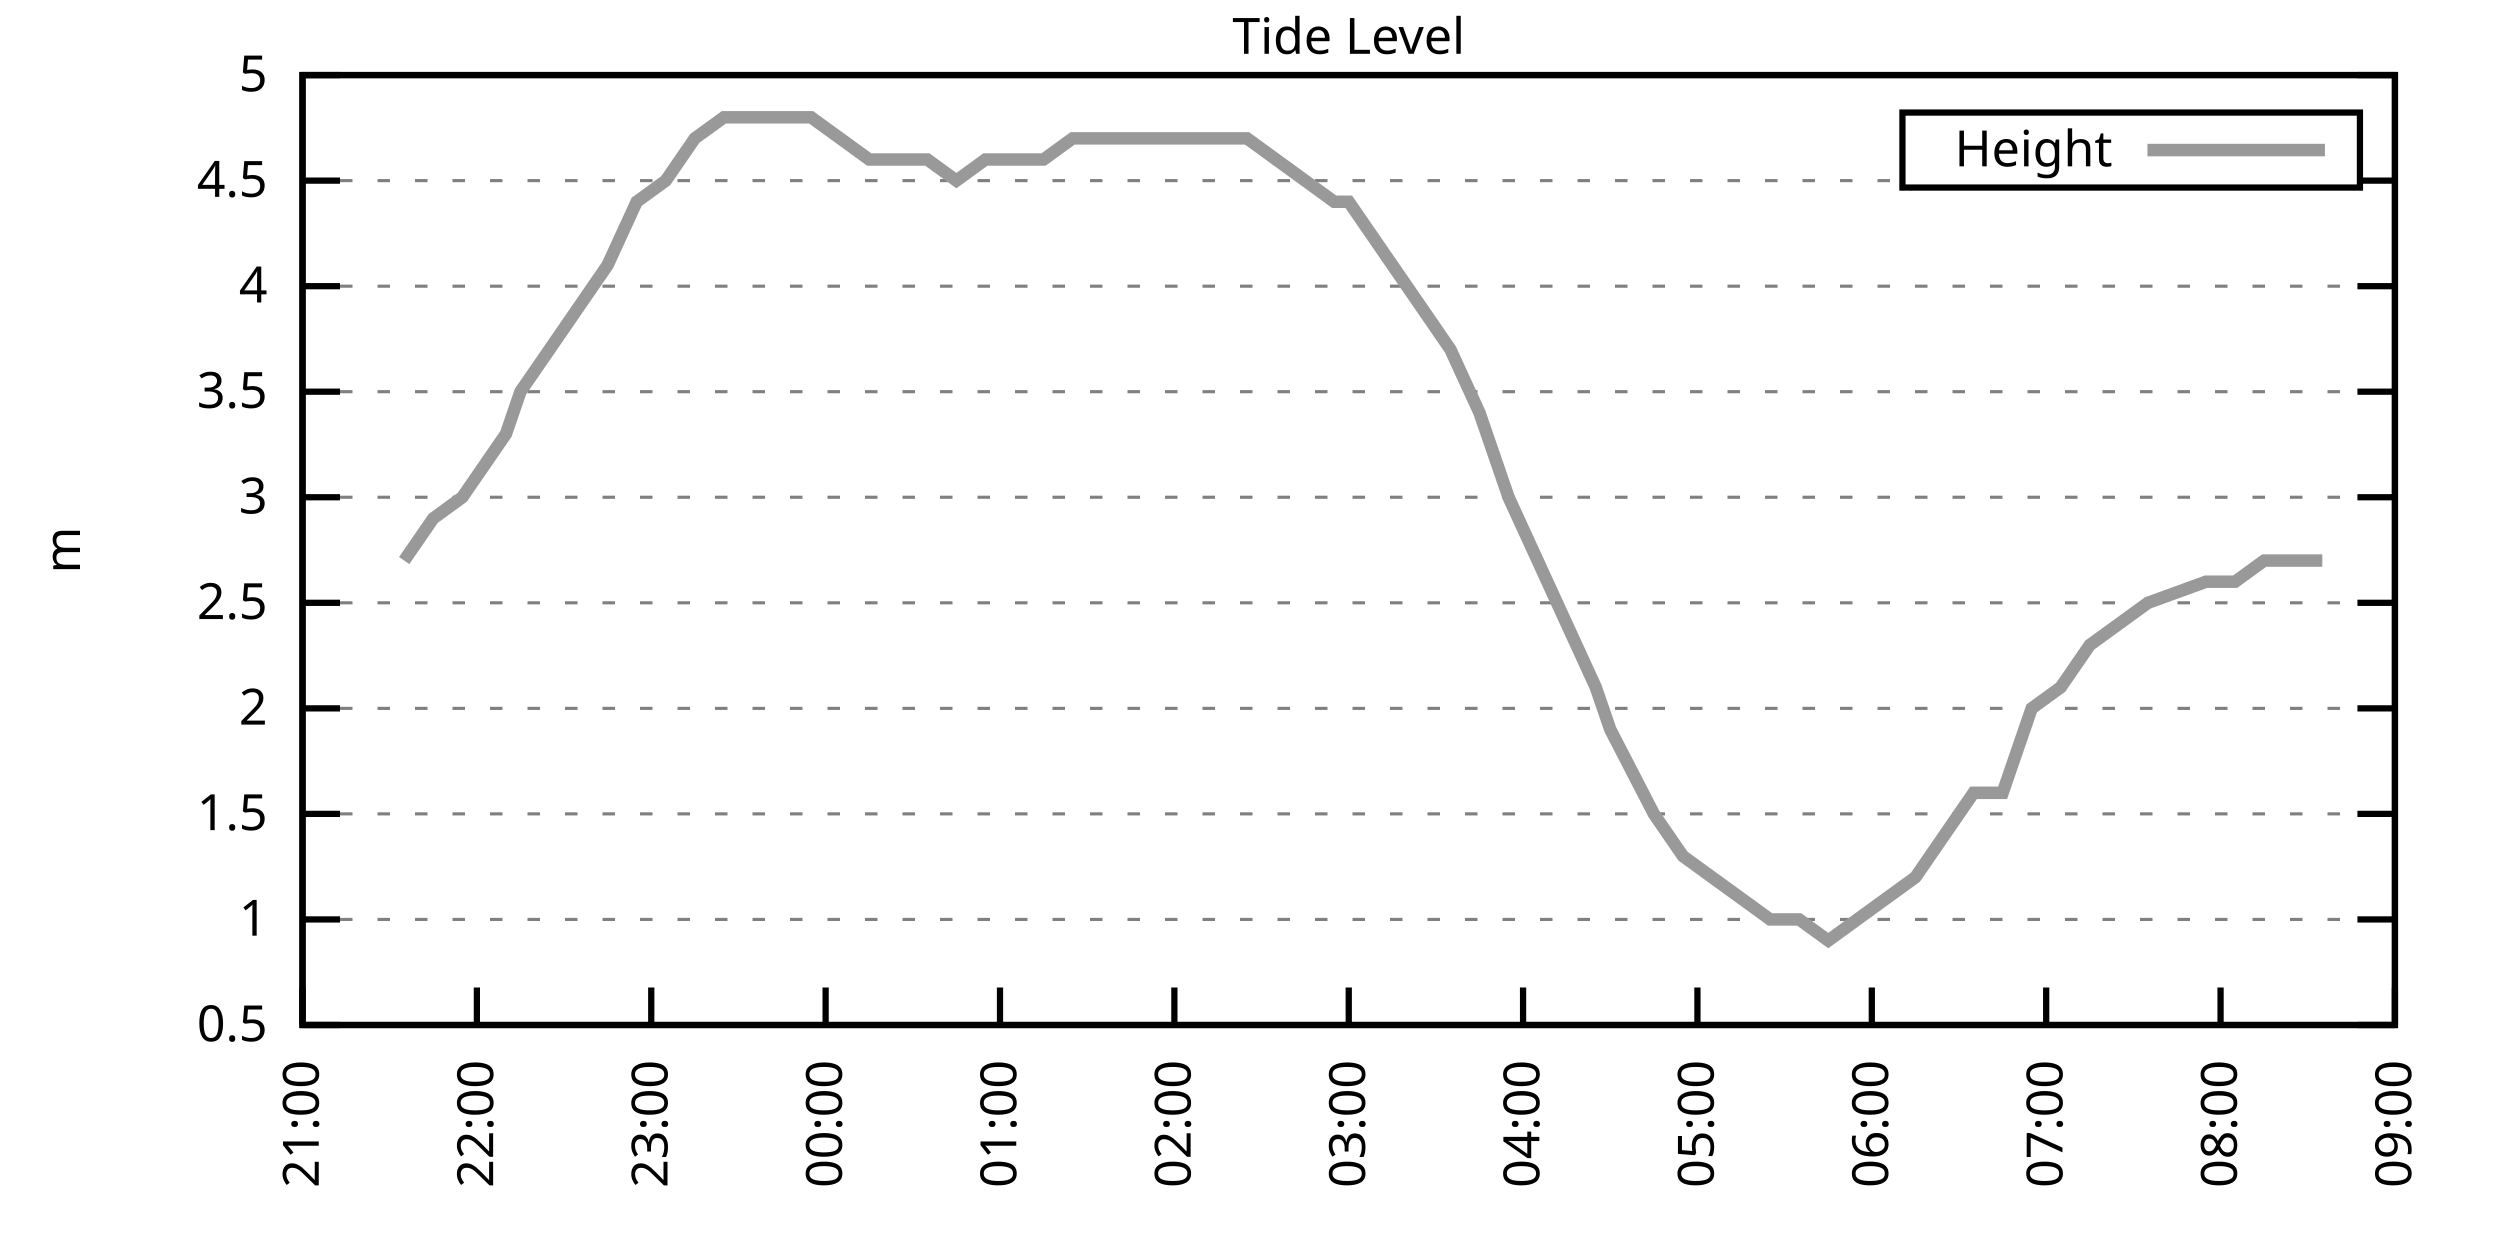
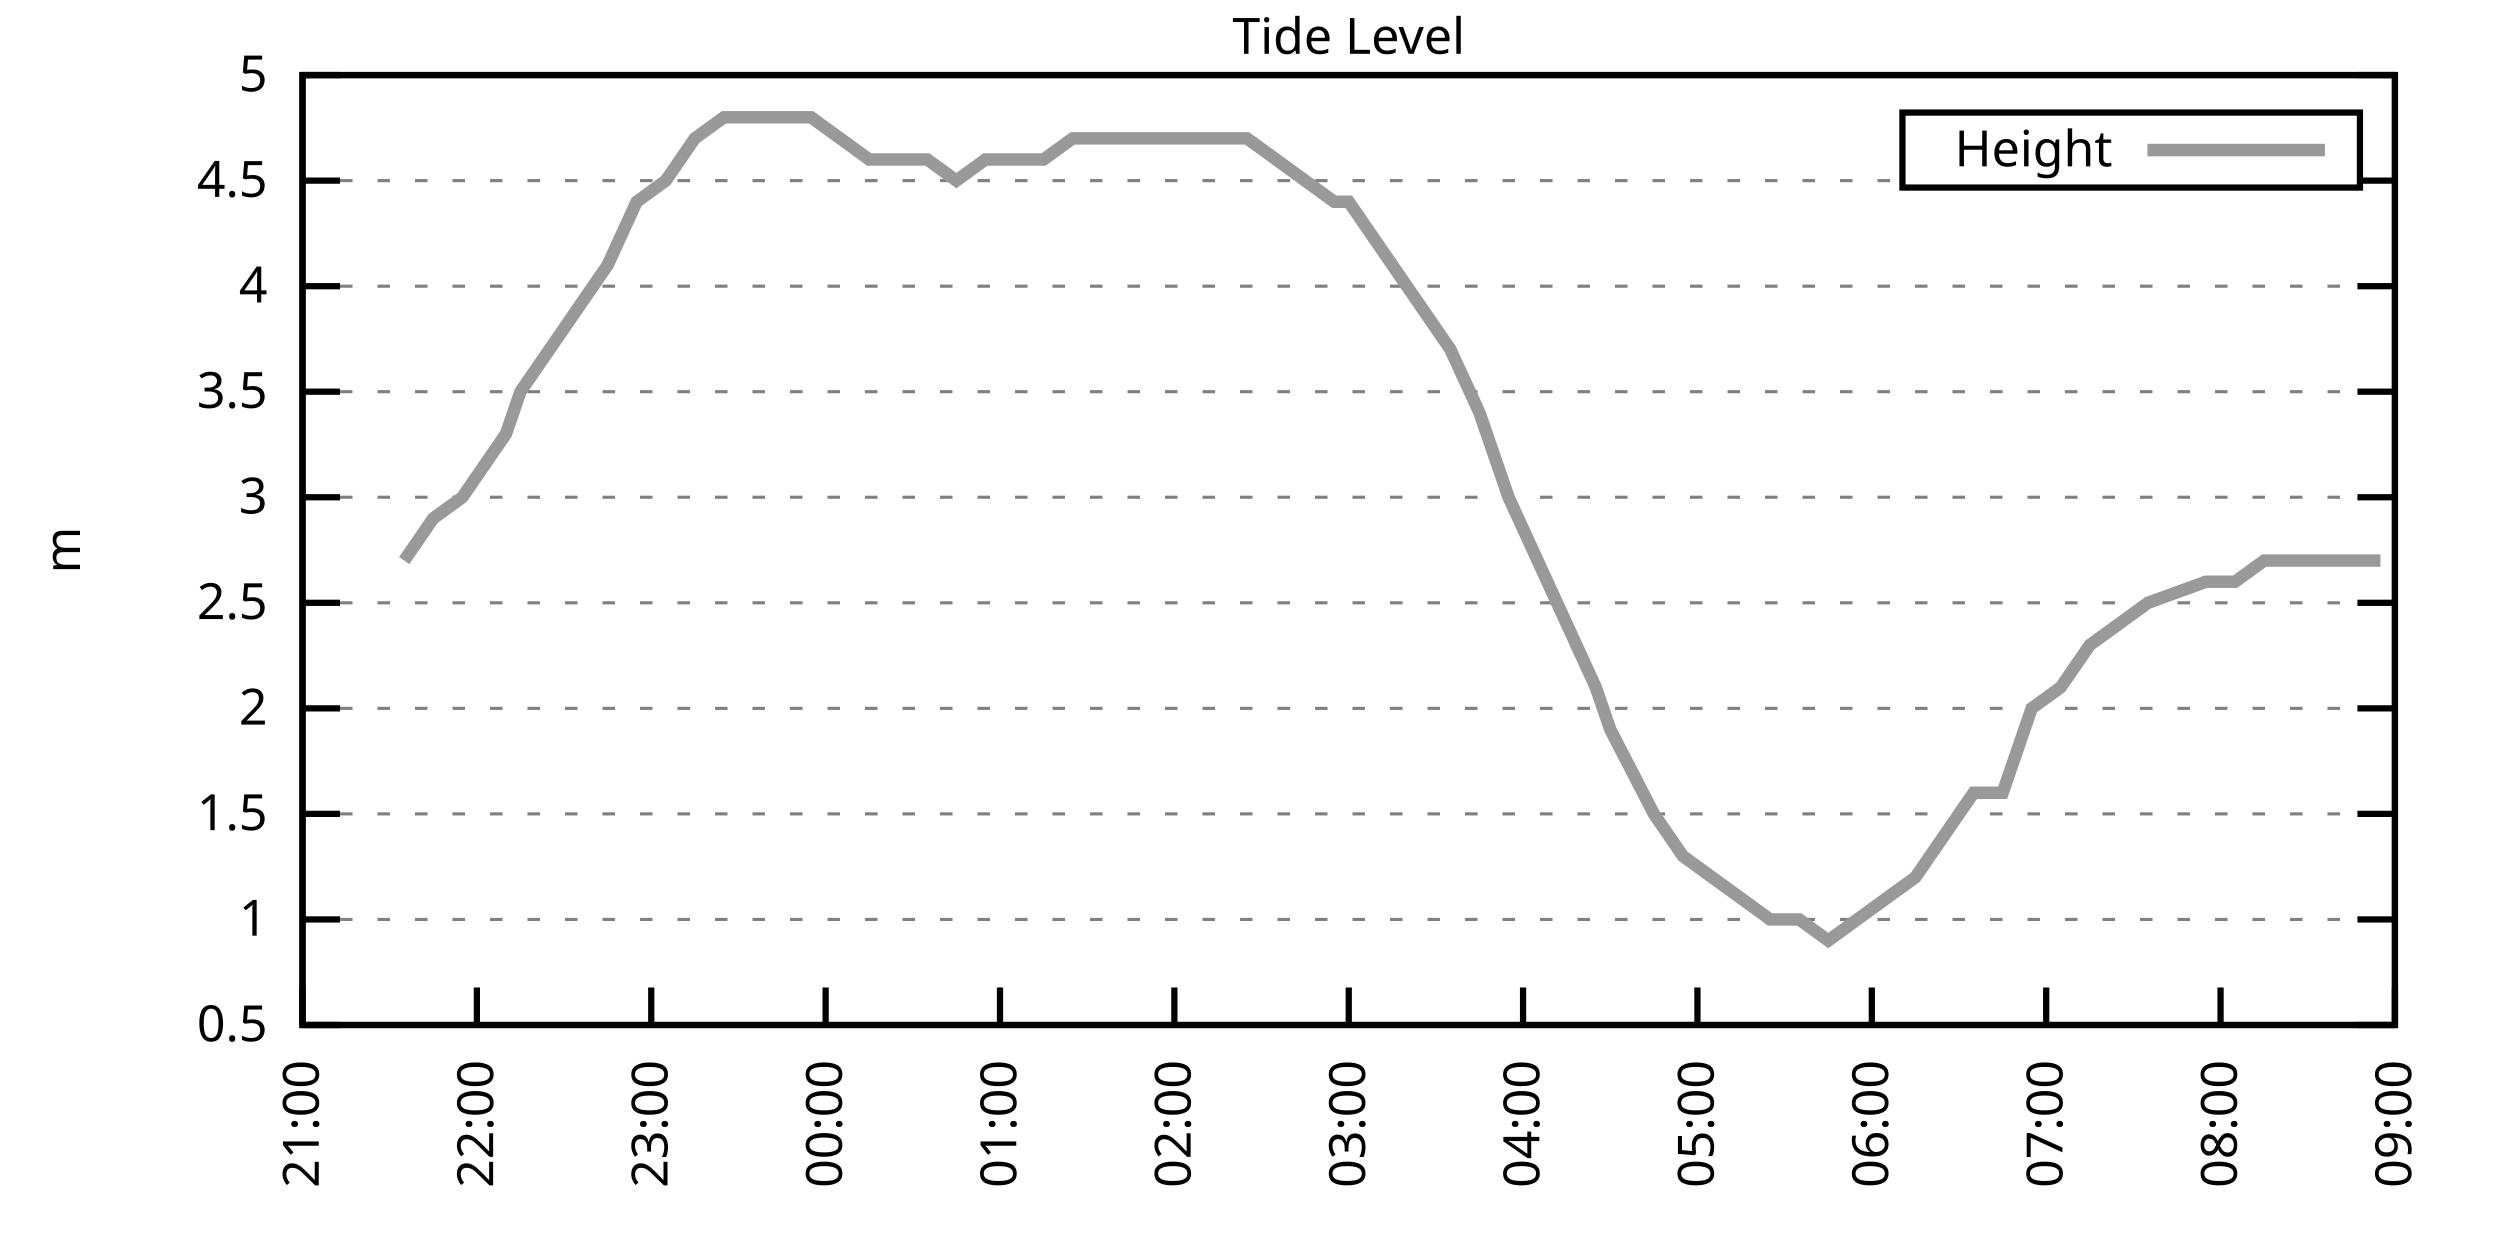
<svg xmlns="http://www.w3.org/2000/svg" xmlns:xlink="http://www.w3.org/1999/xlink" width="400" height="200" viewBox="0 0 400 200">
  <g id="gnuplot_canvas">
    <rect x="0" y="0" width="400" height="200" fill="none" />
    <defs>
      <circle id="gpDot" r="0.5" stroke-width="0.5" stroke="currentColor" />
      <path id="gpPt0" stroke-width="0.333" stroke="currentColor" d="M-1,0 h2 M0,-1 v2" />
      <path id="gpPt1" stroke-width="0.333" stroke="currentColor" d="M-1,-1 L1,1 M1,-1 L-1,1" />
      <path id="gpPt2" stroke-width="0.333" stroke="currentColor" d="M-1,0 L1,0 M0,-1 L0,1 M-1,-1 L1,1 M-1,1 L1,-1" />
      <rect id="gpPt3" stroke-width="0.333" stroke="currentColor" x="-1" y="-1" width="2" height="2" />
      <rect id="gpPt4" stroke-width="0.333" stroke="currentColor" fill="currentColor" x="-1" y="-1" width="2" height="2" />
      <circle id="gpPt5" stroke-width="0.333" stroke="currentColor" cx="0" cy="0" r="1" />
      <use xlink:href="#gpPt5" id="gpPt6" fill="currentColor" stroke="none" />
      <path id="gpPt7" stroke-width="0.333" stroke="currentColor" d="M0,-1.33 L-1.33,0.67 L1.33,0.67 z" />
      <use xlink:href="#gpPt7" id="gpPt8" fill="currentColor" stroke="none" />
      <use xlink:href="#gpPt7" id="gpPt9" stroke="currentColor" transform="rotate(180)" />
      <use xlink:href="#gpPt9" id="gpPt10" fill="currentColor" stroke="none" />
      <use xlink:href="#gpPt3" id="gpPt11" stroke="currentColor" transform="rotate(45)" />
      <use xlink:href="#gpPt11" id="gpPt12" fill="currentColor" stroke="none" />
      <path id="gpPt13" stroke-width="0.333" stroke="currentColor" d="M0,1.330 L1.265,0.411 L0.782,-1.067 L-0.782,-1.076 L-1.265,0.411 z" />
      <use xlink:href="#gpPt13" id="gpPt14" fill="currentColor" stroke="none" />
      <filter id="textbox" filterUnits="objectBoundingBox" x="0" y="0" height="1" width="1">
        <feFlood flood-color="white" flood-opacity="1" result="bgnd" />
        <feComposite in="SourceGraphic" in2="bgnd" operator="atop" />
      </filter>
      <filter id="greybox" filterUnits="objectBoundingBox" x="0" y="0" height="1" width="1">
        <feFlood flood-color="lightgrey" flood-opacity="1" result="grey" />
        <feComposite in="SourceGraphic" in2="grey" operator="atop" />
      </filter>
    </defs>
    <g fill="none" color="white" stroke="currentColor" stroke-width="1.00" stroke-linecap="butt" stroke-linejoin="miter">
</g>
    <g fill="none" color="black" stroke="currentColor" stroke-width="1.00" stroke-linecap="butt" stroke-linejoin="miter">
      <g stroke="none" shape-rendering="crispEdges">
        <polygon fill="rgb(255, 255, 255)" points="48.40,164.00 383.18,164.00 383.18,12.02 48.40,12.02 " />
      </g>
    </g>
    <g fill="none" color="black" stroke="currentColor" stroke-width="1.00" stroke-linecap="butt" stroke-linejoin="miter">
</g>
    <g fill="none" color="black" stroke="black" stroke-width="0.50" stroke-linecap="butt" stroke-linejoin="miter">
</g>
    <g fill="none" color="gray" stroke="currentColor" stroke-width="0.50" stroke-linecap="butt" stroke-linejoin="miter">
      <path stroke="gray" stroke-dasharray="2,4" class="gridline" d="M48.40,164.00 L383.19,164.00  " />
    </g>
    <g fill="none" color="gray" stroke="gray" stroke-width="1.00" stroke-linecap="butt" stroke-linejoin="miter">
</g>
    <g fill="none" color="black" stroke="currentColor" stroke-width="1.00" stroke-linecap="butt" stroke-linejoin="miter">
      <path stroke="black" d="M48.40,164.00 L54.40,164.00 M383.19,164.00 L377.19,164.00  " />
      <g transform="translate(42.80,166.60)" stroke="none" fill="black" font-family="Sans" font-size="8.00" text-anchor="end">
        <text>
          <tspan font-family="Sans"> 0.5</tspan>
        </text>
      </g>
    </g>
    <g fill="none" color="black" stroke="currentColor" stroke-width="1.00" stroke-linecap="butt" stroke-linejoin="miter">
</g>
    <g fill="none" color="black" stroke="black" stroke-width="0.50" stroke-linecap="butt" stroke-linejoin="miter">
</g>
    <g fill="none" color="gray" stroke="currentColor" stroke-width="0.50" stroke-linecap="butt" stroke-linejoin="miter">
      <path stroke="gray" stroke-dasharray="2,4" class="gridline" d="M48.40,147.11 L383.19,147.11  " />
    </g>
    <g fill="none" color="gray" stroke="gray" stroke-width="1.00" stroke-linecap="butt" stroke-linejoin="miter">
</g>
    <g fill="none" color="black" stroke="currentColor" stroke-width="1.00" stroke-linecap="butt" stroke-linejoin="miter">
      <path stroke="black" d="M48.40,147.11 L54.40,147.11 M383.19,147.11 L377.19,147.11  " />
      <g transform="translate(42.80,149.71)" stroke="none" fill="black" font-family="Sans" font-size="8.00" text-anchor="end">
        <text>
          <tspan font-family="Sans"> 1</tspan>
        </text>
      </g>
    </g>
    <g fill="none" color="black" stroke="currentColor" stroke-width="1.00" stroke-linecap="butt" stroke-linejoin="miter">
</g>
    <g fill="none" color="black" stroke="black" stroke-width="0.50" stroke-linecap="butt" stroke-linejoin="miter">
</g>
    <g fill="none" color="gray" stroke="currentColor" stroke-width="0.50" stroke-linecap="butt" stroke-linejoin="miter">
      <path stroke="gray" stroke-dasharray="2,4" class="gridline" d="M48.40,130.22 L383.19,130.22  " />
    </g>
    <g fill="none" color="gray" stroke="gray" stroke-width="1.00" stroke-linecap="butt" stroke-linejoin="miter">
</g>
    <g fill="none" color="black" stroke="currentColor" stroke-width="1.00" stroke-linecap="butt" stroke-linejoin="miter">
      <path stroke="black" d="M48.40,130.22 L54.40,130.22 M383.19,130.22 L377.19,130.22  " />
      <g transform="translate(42.80,132.82)" stroke="none" fill="black" font-family="Sans" font-size="8.00" text-anchor="end">
        <text>
          <tspan font-family="Sans"> 1.5</tspan>
        </text>
      </g>
    </g>
    <g fill="none" color="black" stroke="currentColor" stroke-width="1.00" stroke-linecap="butt" stroke-linejoin="miter">
</g>
    <g fill="none" color="black" stroke="black" stroke-width="0.50" stroke-linecap="butt" stroke-linejoin="miter">
</g>
    <g fill="none" color="gray" stroke="currentColor" stroke-width="0.50" stroke-linecap="butt" stroke-linejoin="miter">
      <path stroke="gray" stroke-dasharray="2,4" class="gridline" d="M48.40,113.34 L383.19,113.34  " />
    </g>
    <g fill="none" color="gray" stroke="gray" stroke-width="1.00" stroke-linecap="butt" stroke-linejoin="miter">
</g>
    <g fill="none" color="black" stroke="currentColor" stroke-width="1.00" stroke-linecap="butt" stroke-linejoin="miter">
      <path stroke="black" d="M48.40,113.34 L54.40,113.34 M383.19,113.34 L377.19,113.34  " />
      <g transform="translate(42.80,115.94)" stroke="none" fill="black" font-family="Sans" font-size="8.00" text-anchor="end">
        <text>
          <tspan font-family="Sans"> 2</tspan>
        </text>
      </g>
    </g>
    <g fill="none" color="black" stroke="currentColor" stroke-width="1.00" stroke-linecap="butt" stroke-linejoin="miter">
</g>
    <g fill="none" color="black" stroke="black" stroke-width="0.50" stroke-linecap="butt" stroke-linejoin="miter">
</g>
    <g fill="none" color="gray" stroke="currentColor" stroke-width="0.50" stroke-linecap="butt" stroke-linejoin="miter">
      <path stroke="gray" stroke-dasharray="2,4" class="gridline" d="M48.40,96.45 L383.19,96.45  " />
    </g>
    <g fill="none" color="gray" stroke="gray" stroke-width="1.00" stroke-linecap="butt" stroke-linejoin="miter">
</g>
    <g fill="none" color="black" stroke="currentColor" stroke-width="1.00" stroke-linecap="butt" stroke-linejoin="miter">
      <path stroke="black" d="M48.40,96.45 L54.40,96.45 M383.19,96.45 L377.19,96.45  " />
      <g transform="translate(42.80,99.05)" stroke="none" fill="black" font-family="Sans" font-size="8.00" text-anchor="end">
        <text>
          <tspan font-family="Sans"> 2.5</tspan>
        </text>
      </g>
    </g>
    <g fill="none" color="black" stroke="currentColor" stroke-width="1.00" stroke-linecap="butt" stroke-linejoin="miter">
</g>
    <g fill="none" color="black" stroke="black" stroke-width="0.50" stroke-linecap="butt" stroke-linejoin="miter">
</g>
    <g fill="none" color="gray" stroke="currentColor" stroke-width="0.50" stroke-linecap="butt" stroke-linejoin="miter">
      <path stroke="gray" stroke-dasharray="2,4" class="gridline" d="M48.40,79.56 L383.19,79.56  " />
    </g>
    <g fill="none" color="gray" stroke="gray" stroke-width="1.00" stroke-linecap="butt" stroke-linejoin="miter">
</g>
    <g fill="none" color="black" stroke="currentColor" stroke-width="1.00" stroke-linecap="butt" stroke-linejoin="miter">
      <path stroke="black" d="M48.40,79.56 L54.40,79.56 M383.19,79.56 L377.19,79.56  " />
      <g transform="translate(42.80,82.16)" stroke="none" fill="black" font-family="Sans" font-size="8.00" text-anchor="end">
        <text>
          <tspan font-family="Sans"> 3</tspan>
        </text>
      </g>
    </g>
    <g fill="none" color="black" stroke="currentColor" stroke-width="1.00" stroke-linecap="butt" stroke-linejoin="miter">
</g>
    <g fill="none" color="black" stroke="black" stroke-width="0.50" stroke-linecap="butt" stroke-linejoin="miter">
</g>
    <g fill="none" color="gray" stroke="currentColor" stroke-width="0.50" stroke-linecap="butt" stroke-linejoin="miter">
      <path stroke="gray" stroke-dasharray="2,4" class="gridline" d="M48.40,62.67 L383.19,62.67  " />
    </g>
    <g fill="none" color="gray" stroke="gray" stroke-width="1.00" stroke-linecap="butt" stroke-linejoin="miter">
</g>
    <g fill="none" color="black" stroke="currentColor" stroke-width="1.00" stroke-linecap="butt" stroke-linejoin="miter">
      <path stroke="black" d="M48.40,62.67 L54.40,62.67 M383.19,62.67 L377.19,62.67  " />
      <g transform="translate(42.80,65.27)" stroke="none" fill="black" font-family="Sans" font-size="8.00" text-anchor="end">
        <text>
          <tspan font-family="Sans"> 3.5</tspan>
        </text>
      </g>
    </g>
    <g fill="none" color="black" stroke="currentColor" stroke-width="1.00" stroke-linecap="butt" stroke-linejoin="miter">
</g>
    <g fill="none" color="black" stroke="black" stroke-width="0.50" stroke-linecap="butt" stroke-linejoin="miter">
</g>
    <g fill="none" color="gray" stroke="currentColor" stroke-width="0.50" stroke-linecap="butt" stroke-linejoin="miter">
      <path stroke="gray" stroke-dasharray="2,4" class="gridline" d="M48.40,45.79 L383.19,45.79  " />
    </g>
    <g fill="none" color="gray" stroke="gray" stroke-width="1.00" stroke-linecap="butt" stroke-linejoin="miter">
</g>
    <g fill="none" color="black" stroke="currentColor" stroke-width="1.00" stroke-linecap="butt" stroke-linejoin="miter">
      <path stroke="black" d="M48.40,45.79 L54.40,45.79 M383.19,45.79 L377.19,45.79  " />
      <g transform="translate(42.80,48.39)" stroke="none" fill="black" font-family="Sans" font-size="8.00" text-anchor="end">
        <text>
          <tspan font-family="Sans"> 4</tspan>
        </text>
      </g>
    </g>
    <g fill="none" color="black" stroke="currentColor" stroke-width="1.00" stroke-linecap="butt" stroke-linejoin="miter">
</g>
    <g fill="none" color="black" stroke="black" stroke-width="0.50" stroke-linecap="butt" stroke-linejoin="miter">
</g>
    <g fill="none" color="gray" stroke="currentColor" stroke-width="0.50" stroke-linecap="butt" stroke-linejoin="miter">
      <path stroke="gray" stroke-dasharray="2,4" class="gridline" d="M48.40,28.90 L304.39,28.90 M377.59,28.90 L383.19,28.90  " />
    </g>
    <g fill="none" color="gray" stroke="gray" stroke-width="1.00" stroke-linecap="butt" stroke-linejoin="miter">
</g>
    <g fill="none" color="black" stroke="currentColor" stroke-width="1.00" stroke-linecap="butt" stroke-linejoin="miter">
      <path stroke="black" d="M48.40,28.90 L54.40,28.90 M383.19,28.90 L377.19,28.90  " />
      <g transform="translate(42.80,31.50)" stroke="none" fill="black" font-family="Sans" font-size="8.00" text-anchor="end">
        <text>
          <tspan font-family="Sans"> 4.5</tspan>
        </text>
      </g>
    </g>
    <g fill="none" color="black" stroke="currentColor" stroke-width="1.00" stroke-linecap="butt" stroke-linejoin="miter">
</g>
    <g fill="none" color="black" stroke="black" stroke-width="0.50" stroke-linecap="butt" stroke-linejoin="miter">
</g>
    <g fill="none" color="gray" stroke="currentColor" stroke-width="0.50" stroke-linecap="butt" stroke-linejoin="miter">
      <path stroke="gray" stroke-dasharray="2,4" class="gridline" d="M48.40,12.01 L383.19,12.01  " />
    </g>
    <g fill="none" color="gray" stroke="gray" stroke-width="1.00" stroke-linecap="butt" stroke-linejoin="miter">
</g>
    <g fill="none" color="black" stroke="currentColor" stroke-width="1.00" stroke-linecap="butt" stroke-linejoin="miter">
      <path stroke="black" d="M48.40,12.01 L54.40,12.01 M383.19,12.01 L377.19,12.01  " />
      <g transform="translate(42.80,14.61)" stroke="none" fill="black" font-family="Sans" font-size="8.00" text-anchor="end">
        <text>
          <tspan font-family="Sans"> 5</tspan>
        </text>
      </g>
    </g>
    <g fill="none" color="black" stroke="currentColor" stroke-width="1.00" stroke-linecap="butt" stroke-linejoin="miter">
      <path stroke="black" d="M48.40,164.00 L48.40,158.00  " />
      <g transform="translate(51.00,169.60) rotate(270.00)" stroke="none" fill="black" font-family="Sans" font-size="8.00" text-anchor="end">
        <text>
          <tspan font-family="Sans">21:00</tspan>
        </text>
      </g>
    </g>
    <g fill="none" color="black" stroke="currentColor" stroke-width="1.00" stroke-linecap="butt" stroke-linejoin="miter">
      <path stroke="black" d="M76.30,164.00 L76.30,158.00  " />
      <g transform="translate(78.90,169.60) rotate(270.00)" stroke="none" fill="black" font-family="Sans" font-size="8.00" text-anchor="end">
        <text>
          <tspan font-family="Sans">22:00</tspan>
        </text>
      </g>
    </g>
    <g fill="none" color="black" stroke="currentColor" stroke-width="1.00" stroke-linecap="butt" stroke-linejoin="miter">
      <path stroke="black" d="M104.20,164.00 L104.20,158.00  " />
      <g transform="translate(106.80,169.60) rotate(270.00)" stroke="none" fill="black" font-family="Sans" font-size="8.00" text-anchor="end">
        <text>
          <tspan font-family="Sans">23:00</tspan>
        </text>
      </g>
    </g>
    <g fill="none" color="black" stroke="currentColor" stroke-width="1.00" stroke-linecap="butt" stroke-linejoin="miter">
      <path stroke="black" d="M132.10,164.00 L132.10,158.00  " />
      <g transform="translate(134.70,169.60) rotate(270.00)" stroke="none" fill="black" font-family="Sans" font-size="8.00" text-anchor="end">
        <text>
          <tspan font-family="Sans">00:00</tspan>
        </text>
      </g>
    </g>
    <g fill="none" color="black" stroke="currentColor" stroke-width="1.00" stroke-linecap="butt" stroke-linejoin="miter">
      <path stroke="black" d="M160.00,164.00 L160.00,158.00  " />
      <g transform="translate(162.60,169.60) rotate(270.00)" stroke="none" fill="black" font-family="Sans" font-size="8.00" text-anchor="end">
        <text>
          <tspan font-family="Sans">01:00</tspan>
        </text>
      </g>
    </g>
    <g fill="none" color="black" stroke="currentColor" stroke-width="1.00" stroke-linecap="butt" stroke-linejoin="miter">
      <path stroke="black" d="M187.90,164.00 L187.90,158.00  " />
      <g transform="translate(190.50,169.60) rotate(270.00)" stroke="none" fill="black" font-family="Sans" font-size="8.00" text-anchor="end">
        <text>
          <tspan font-family="Sans">02:00</tspan>
        </text>
      </g>
    </g>
    <g fill="none" color="black" stroke="currentColor" stroke-width="1.00" stroke-linecap="butt" stroke-linejoin="miter">
      <path stroke="black" d="M215.80,164.00 L215.80,158.00  " />
      <g transform="translate(218.40,169.60) rotate(270.00)" stroke="none" fill="black" font-family="Sans" font-size="8.00" text-anchor="end">
        <text>
          <tspan font-family="Sans">03:00</tspan>
        </text>
      </g>
    </g>
    <g fill="none" color="black" stroke="currentColor" stroke-width="1.00" stroke-linecap="butt" stroke-linejoin="miter">
      <path stroke="black" d="M243.69,164.00 L243.69,158.00  " />
      <g transform="translate(246.29,169.60) rotate(270.00)" stroke="none" fill="black" font-family="Sans" font-size="8.00" text-anchor="end">
        <text>
          <tspan font-family="Sans">04:00</tspan>
        </text>
      </g>
    </g>
    <g fill="none" color="black" stroke="currentColor" stroke-width="1.00" stroke-linecap="butt" stroke-linejoin="miter">
      <path stroke="black" d="M271.59,164.00 L271.59,158.00  " />
      <g transform="translate(274.19,169.60) rotate(270.00)" stroke="none" fill="black" font-family="Sans" font-size="8.00" text-anchor="end">
        <text>
          <tspan font-family="Sans">05:00</tspan>
        </text>
      </g>
    </g>
    <g fill="none" color="black" stroke="currentColor" stroke-width="1.00" stroke-linecap="butt" stroke-linejoin="miter">
      <path stroke="black" d="M299.49,164.00 L299.49,158.00  " />
      <g transform="translate(302.09,169.60) rotate(270.00)" stroke="none" fill="black" font-family="Sans" font-size="8.00" text-anchor="end">
        <text>
          <tspan font-family="Sans">06:00</tspan>
        </text>
      </g>
    </g>
    <g fill="none" color="black" stroke="currentColor" stroke-width="1.00" stroke-linecap="butt" stroke-linejoin="miter">
      <path stroke="black" d="M327.39,164.00 L327.39,158.00  " />
      <g transform="translate(329.99,169.60) rotate(270.00)" stroke="none" fill="black" font-family="Sans" font-size="8.00" text-anchor="end">
        <text>
          <tspan font-family="Sans">07:00</tspan>
        </text>
      </g>
    </g>
    <g fill="none" color="black" stroke="currentColor" stroke-width="1.00" stroke-linecap="butt" stroke-linejoin="miter">
      <path stroke="black" d="M355.29,164.00 L355.29,158.00  " />
      <g transform="translate(357.89,169.60) rotate(270.00)" stroke="none" fill="black" font-family="Sans" font-size="8.00" text-anchor="end">
        <text>
          <tspan font-family="Sans">08:00</tspan>
        </text>
      </g>
    </g>
    <g fill="none" color="black" stroke="currentColor" stroke-width="1.00" stroke-linecap="butt" stroke-linejoin="miter">
      <path stroke="black" d="M383.19,164.00 L383.19,158.00  " />
      <g transform="translate(385.79,169.60) rotate(270.00)" stroke="none" fill="black" font-family="Sans" font-size="8.00" text-anchor="end">
        <text>
          <tspan font-family="Sans">09:00</tspan>
        </text>
      </g>
    </g>
    <g fill="none" color="black" stroke="currentColor" stroke-width="1.00" stroke-linecap="butt" stroke-linejoin="miter">
</g>
    <g fill="none" color="black" stroke="currentColor" stroke-width="1.00" stroke-linecap="butt" stroke-linejoin="miter">
      <path stroke="black" d="M48.40,12.01 L48.40,164.00 L383.19,164.00 L383.19,12.01 L48.40,12.01 Z  " />
    </g>
    <g fill="none" color="black" stroke="currentColor" stroke-width="1.00" stroke-linecap="butt" stroke-linejoin="miter">
</g>
    <g fill="none" color="black" stroke="currentColor" stroke-width="1.00" stroke-linecap="butt" stroke-linejoin="miter">
      <path stroke="black" d="M304.39,30.01 L304.39,18.01 L377.59,18.01 L377.59,30.01 L304.39,30.01 Z  " />
    </g>
    <g id="Tide_level_plot_1">
      <g fill="none" color="white" stroke="black" stroke-width="2.00" stroke-linecap="butt" stroke-linejoin="miter">
</g>
      <g fill="none" color="black" stroke="currentColor" stroke-width="2.00" stroke-linecap="butt" stroke-linejoin="miter">
        <g transform="translate(337.99,26.61)" stroke="none" fill="black" font-family="Sans" font-size="8.00" text-anchor="end">
          <text>
            <tspan font-family="Sans">Height</tspan>
          </text>
        </g>
      </g>
      <g fill="none" color="black" stroke="currentColor" stroke-width="2.00" stroke-linecap="butt" stroke-linejoin="miter">
-         <path stroke="rgb(153, 153, 153)" d="M343.59,24.01 L371.99,24.01 M64.67,89.69 L69.32,82.94 L73.97,79.56 L78.62,72.81 L80.95,69.43 L83.27,62.67   L87.92,55.92 L92.57,49.16 L97.22,42.41 L101.87,32.28 L106.52,28.90 L111.17,22.14 L115.82,18.77 L120.47,18.77   L125.12,18.77 L129.77,18.77 L134.42,22.14 L139.07,25.52 L143.72,25.52 L148.37,25.52 L153.02,28.90 L157.67,25.52   L162.32,25.52 L166.97,25.52 L171.62,22.14 L176.27,22.14 L180.92,22.14 L185.57,22.14 L190.22,22.14 L194.87,22.14   L199.52,22.14 L204.17,25.52 L208.82,28.90 L213.47,32.28 L215.80,32.28 L222.77,42.41 L227.42,49.16 L232.07,55.92   L236.72,66.05 L241.37,79.56 L246.02,89.69 L250.67,99.83 L255.32,109.96 L257.64,116.71 L264.62,130.22 L269.27,136.98   L273.92,140.36 L278.57,143.73 L283.22,147.11 L287.87,147.11 L292.52,150.49 L297.17,147.11 L301.82,143.73 L306.47,140.36   L311.12,133.60 L315.77,126.85 L320.42,126.85 L325.07,113.34 L329.72,109.96 L334.37,103.20 L339.02,99.83 L343.67,96.45   L352.97,93.07 L357.62,93.07 L362.27,89.69 L366.92,89.69 L371.57,89.69  " />
+         <path stroke="rgb(153, 153, 153)" d="M343.59,24.01 L371.99,24.01 M64.67,89.69 L69.32,82.94 L73.97,79.56 L78.62,72.81 L80.95,69.43 L83.27,62.67   L87.92,55.92 L92.57,49.16 L97.22,42.41 L101.87,32.28 L106.52,28.90 L111.17,22.14 L115.82,18.77 L120.47,18.77   L125.12,18.77 L129.77,18.77 L134.42,22.14 L139.07,25.52 L143.72,25.52 L148.37,25.52 L153.02,28.90 L157.67,25.52   L162.32,25.52 L166.97,25.52 L171.62,22.14 L176.27,22.14 L180.92,22.14 L185.57,22.14 L190.22,22.14 L194.87,22.14   L199.52,22.14 L204.17,25.52 L208.82,28.90 L213.47,32.28 L215.80,32.28 L222.77,42.41 L227.42,49.16 L232.07,55.92   L236.72,66.05 L241.37,79.56 L246.02,89.69 L250.67,99.83 L255.32,109.96 L257.64,116.71 L264.62,130.22 L269.27,136.98   L273.92,140.36 L278.57,143.73 L283.22,147.11 L287.87,147.11 L292.52,150.49 L297.17,147.11 L301.82,143.73 L306.47,140.36   L311.12,133.60 L315.77,126.85 L320.42,126.85 L325.07,113.34 L329.72,109.96 L334.37,103.20 L339.02,99.83 L343.67,96.45   L352.97,93.07 L357.62,93.07 L362.27,89.69 L366.92,89.69 L371.57,89.69 L376.22,89.69 L380.87,89.69  " />
      </g>
    </g>
    <g fill="none" color="black" stroke="currentColor" stroke-width="2.00" stroke-linecap="butt" stroke-linejoin="miter">
</g>
    <g fill="none" color="black" stroke="black" stroke-width="1.00" stroke-linecap="butt" stroke-linejoin="miter">
</g>
    <g fill="none" color="black" stroke="currentColor" stroke-width="1.00" stroke-linecap="butt" stroke-linejoin="miter">
      <path stroke="black" d="M48.40,12.01 L48.40,164.00 L383.19,164.00 L383.19,12.01 L48.40,12.01 Z  " />
      <g transform="translate(12.80,88.01) rotate(270.00)" stroke="none" fill="black" font-family="Sans" font-size="8.00" text-anchor="middle">
        <text>
          <tspan font-family="Sans">m</tspan>
        </text>
      </g>
    </g>
    <g fill="none" color="black" stroke="currentColor" stroke-width="1.00" stroke-linecap="butt" stroke-linejoin="miter">
</g>
    <g fill="none" color="black" stroke="currentColor" stroke-width="1.00" stroke-linecap="butt" stroke-linejoin="miter">
      <g transform="translate(215.79,8.61)" stroke="none" fill="black" font-family="Sans" font-size="8.00" text-anchor="middle">
        <text>
          <tspan font-family="Sans">Tide Level</tspan>
        </text>
      </g>
    </g>
    <g fill="none" color="black" stroke="currentColor" stroke-width="1.00" stroke-linecap="butt" stroke-linejoin="miter">
</g>
  </g>
</svg>
